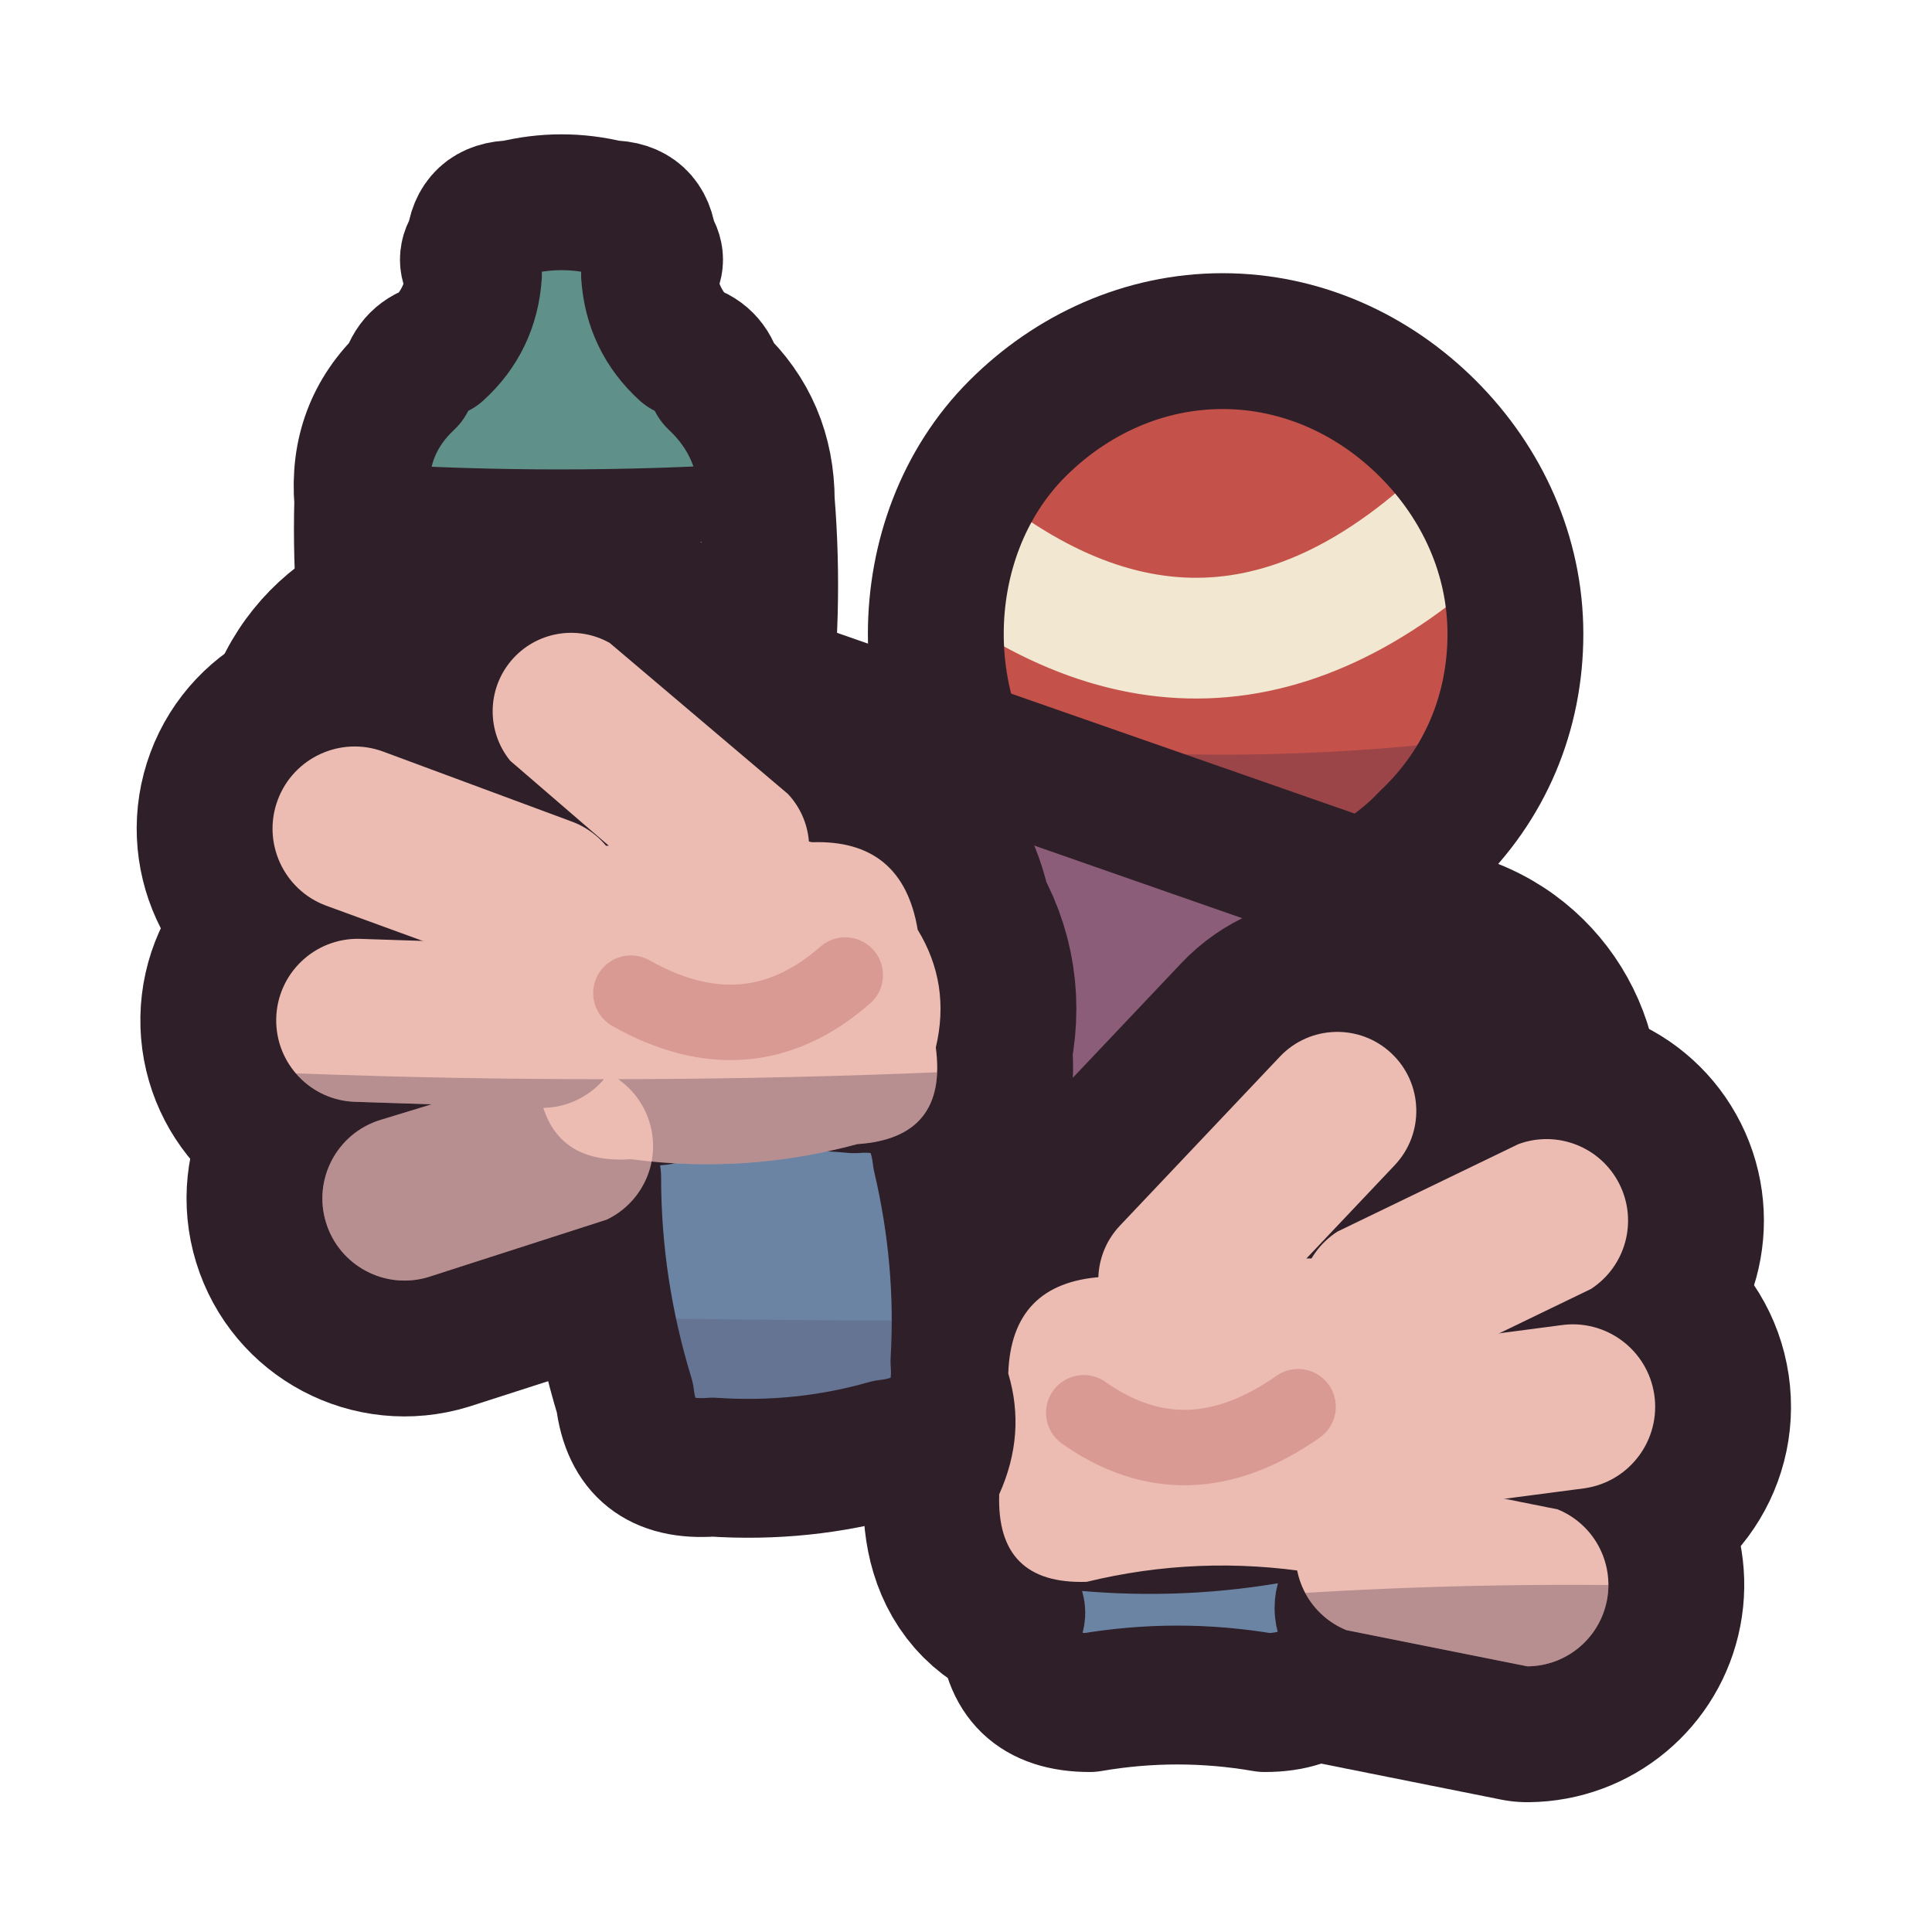
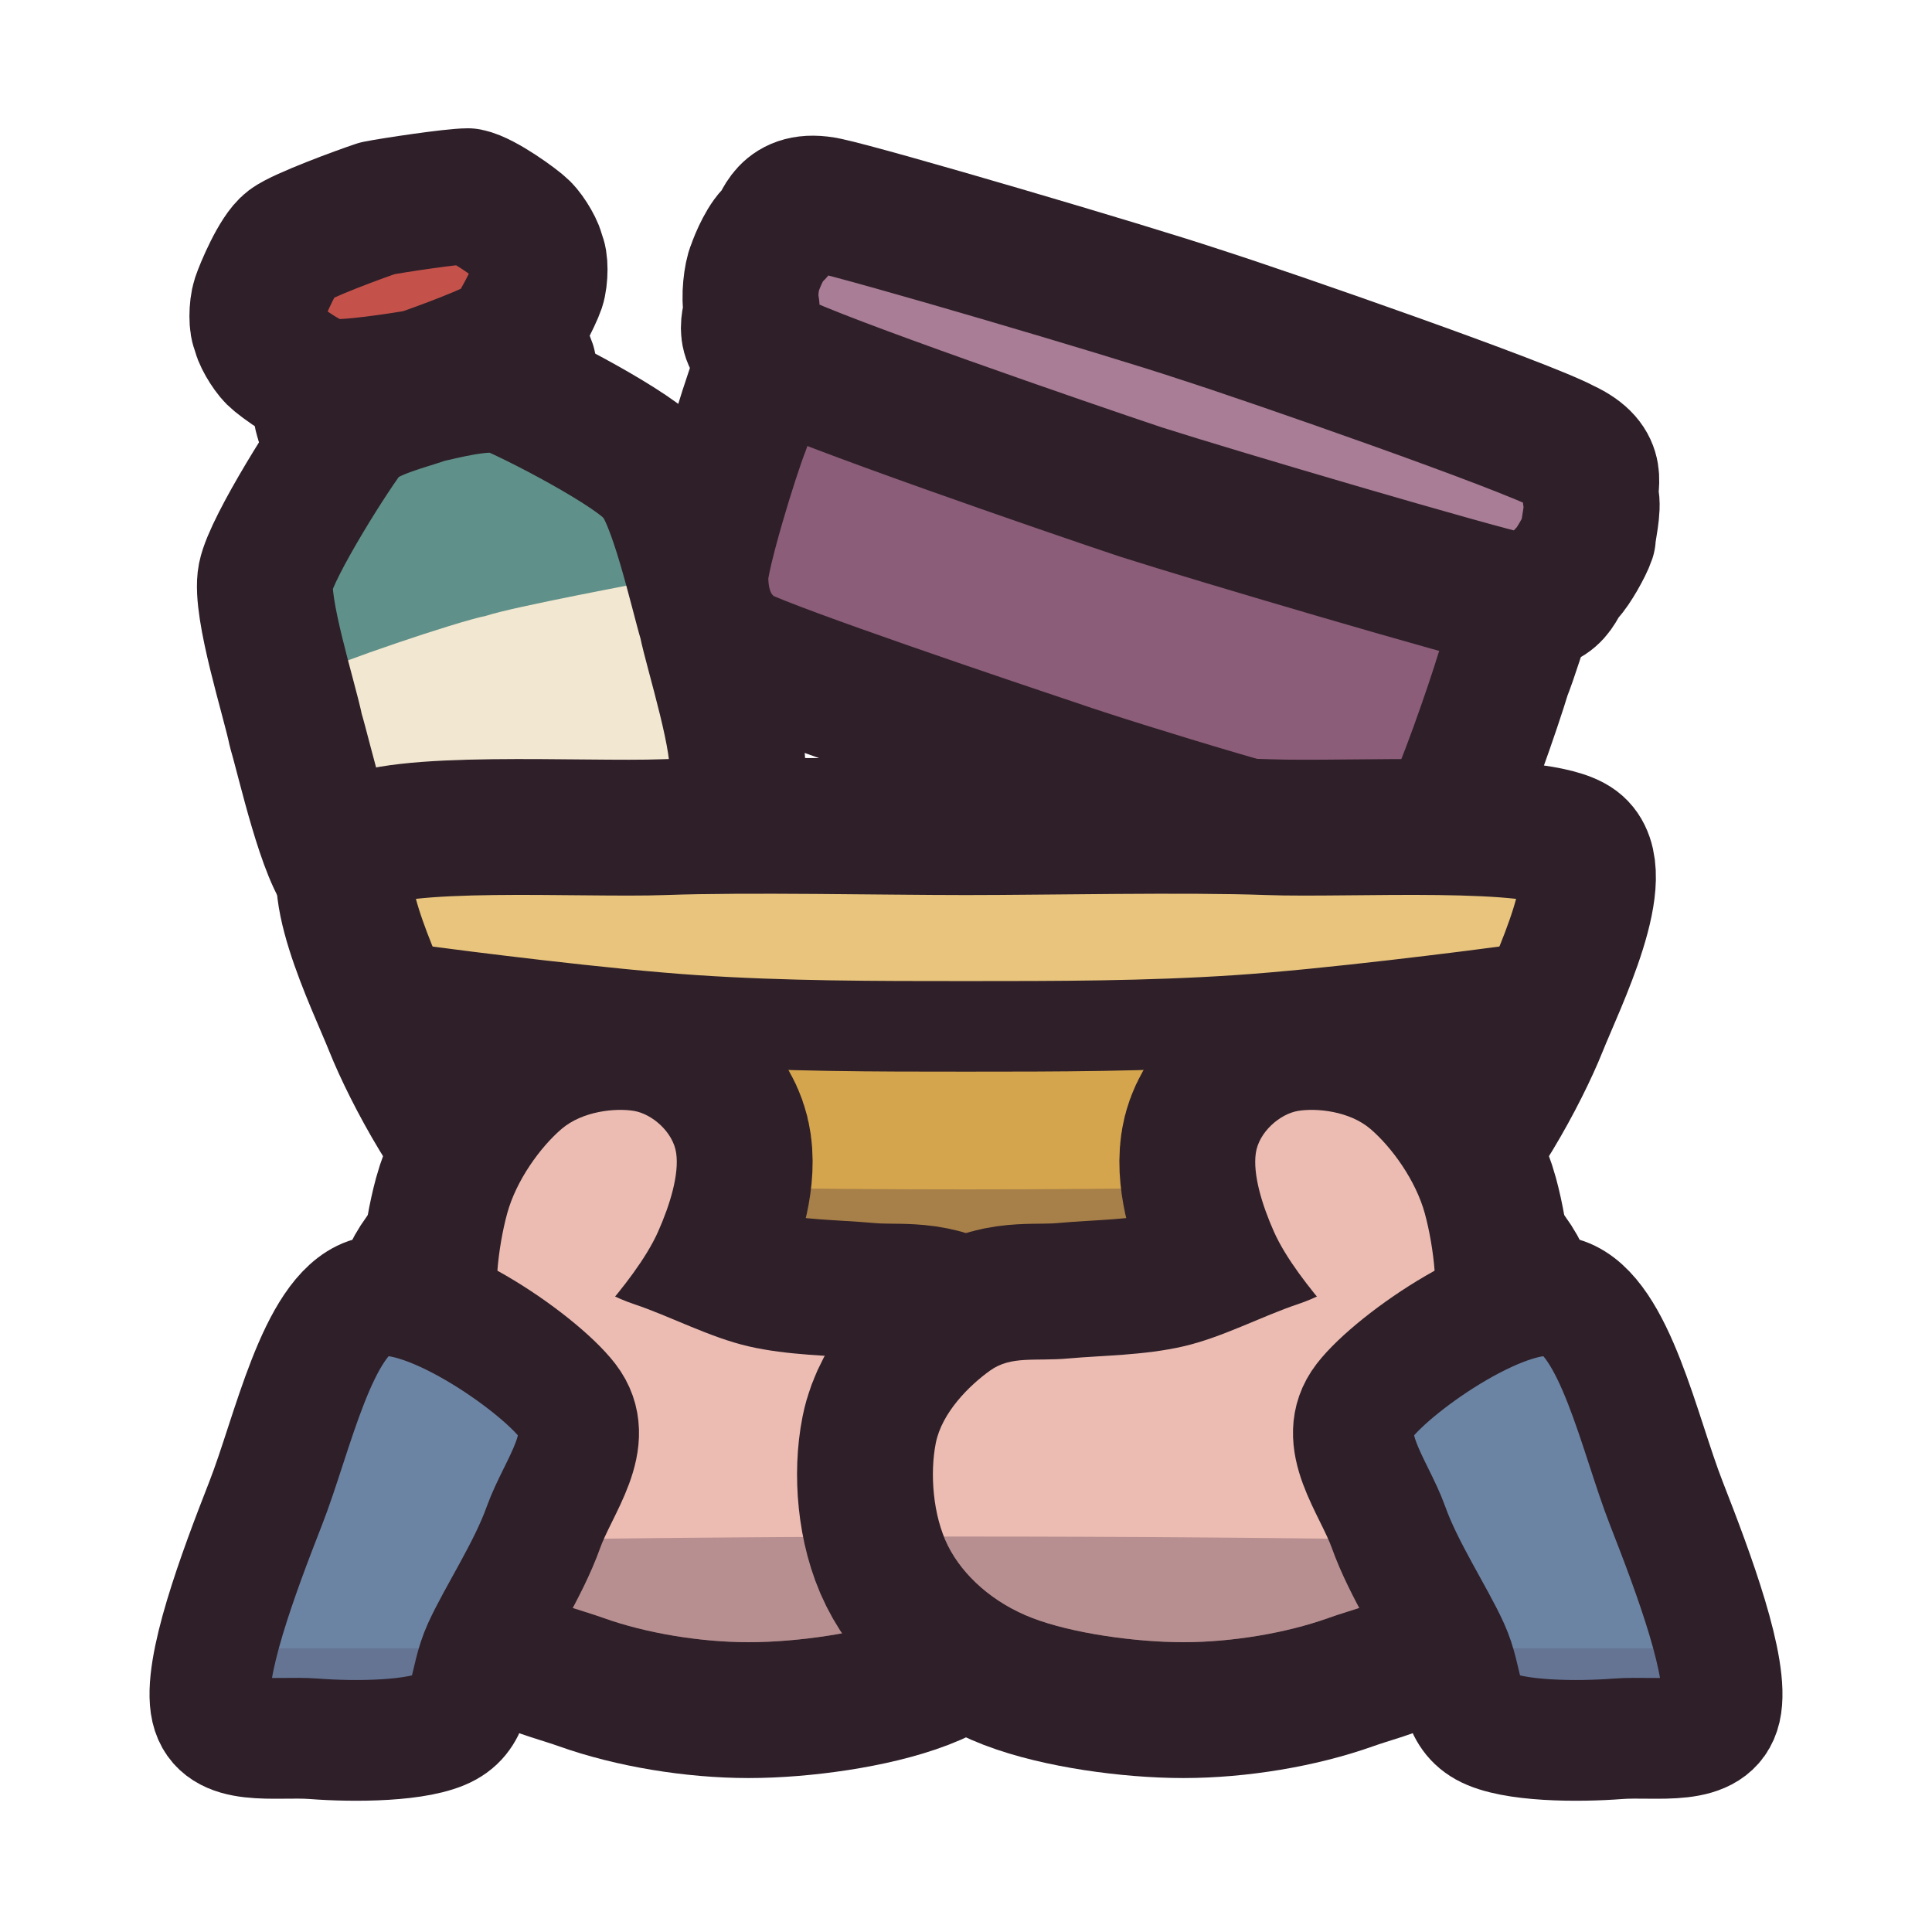
<svg xmlns="http://www.w3.org/2000/svg" viewBox="0 0 64 64" width="64" height="64">
  <defs>
-     <clipPath id="icon-hands-roll">
-       <path d="M13 31.4L44.5 42.4A6.2 6.2 0 0 0 48.5 30.6L17 19.6A6.2 6.2 0 0 0 13 31.4Z" />
+     <clipPath id="icon-hands-bottle">
+       <path d="M11.6 14.2C12.2 13.6 13.6 13.3 14.1 13.1C14.6 13 16 12.6 16.8 12.8C17.6 13.1 21.1 14.9 21.7 15.7C22.4 16.4 23.1 19.6 23.4 20.6C23.6 21.6 24.6 24.7 24.4 25.7C24.2 26.7 22.1 30 21.6 30.6C21 31.2 19.6 31.5 19.1 31.7C18.6 31.8 17.2 32.2 16.4 32C15.6 31.7 12.1 29.9 11.5 29.1C10.8 28.4 10.1 25.2 9.8 24.2C9.6 23.2 8.6 20.1 8.8 19.1C9 18.1 11.1 14.8 11.6 14.2Z" />
    </clipPath>
-     <clipPath id="icon-hands-ball">
-       <path d="M50.2 21C50.2 23.6 49.2 26 47.3 27.8C45.5 29.7 43 30.5 40.5 30.5C38 30.5 35.5 29.6 33.7 27.8C31.9 26 31 23.5 31 21C31 18.5 31.9 16 33.7 14.2C35.5 12.4 37.9 11.3 40.5 11.3C43.1 11.3 45.5 12.4 47.3 14.2C49.1 16 50.2 18.4 50.2 21Z" />
+     <clipPath id="icon-hands-box">
+       <path d="M29 8C30.3 8.1 37.5 10.3 39.5 11C41.6 11.7 48.7 14.1 49.9 14.7C51 15.4 51.2 16.5 51.2 17.3C51.2 18 50.2 21.3 49.8 22.3C49.5 23.3 48.4 26.5 48 27.1C47.5 27.8 46.7 28.6 45.4 28.4C44.1 28.3 36.9 26.1 34.9 25.4C32.8 24.7 25.7 22.3 24.5 21.7C23.4 21 23.2 19.9 23.2 19.1C23.2 18.4 24.2 15.1 24.6 14.1C24.9 13.1 26 9.9 26.4 9.3C26.9 8.6 27.7 7.8 29 8Z" />
    </clipPath>
-     <clipPath id="icon-hands-bottle">
-       <path d="M12.6 24Q11.9 20.3 12 16.6Q11.8 14.2 13.5 12.6Q13.7 11.8 14.5 11.6Q15.6 10.6 15.7 9.1Q15.3 8.6 15.7 8.1Q15.8 6.9 17 6.9Q18.6 6.5 20.2 6.9Q21.4 6.9 21.5 8.1Q21.9 8.6 21.5 9.1Q21.6 10.6 22.7 11.6Q23.5 11.8 23.7 12.6Q25.4 14.2 25.4 16.6Q25.7 20.3 25.2 24Q25.2 26 23.2 26Q19 26.4 14.8 26Q12.8 26 12.6 24Z" />
+     <clipPath id="icon-hands-bowl">
+       <path d="M11.8 28C13 27.1 19.3 27.5 22 27.4C24.7 27.3 29.3 27.4 32 27.4C34.7 27.4 39.3 27.3 42 27.4C44.7 27.5 51 27.1 52.2 28C53.4 28.9 51.6 32.5 51 34C50.4 35.5 48.8 38.5 47.4 39.6C46 40.7 42.3 42.1 40.2 42.6C38.1 43.1 34.2 43.2 32 43.2C29.8 43.2 25.9 43.1 23.8 42.6C21.7 42.1 18 40.7 16.6 39.6C15.2 38.5 13.6 35.5 13 34C12.4 32.5 10.6 28.9 11.8 28Z" />
    </clipPath>
-     <clipPath id="icon-hands-l">
-       <path d="M20.4 28Q23.6 27.1 26.9 27.9Q29.9 27.8 30.4 30.8Q31.5 32.6 31 34.7Q31.4 37.7 28.4 37.9Q24.7 38.9 20.9 38.4Q18 38.6 17.8 35.6Q16.9 33.4 17.5 31.1Q17.4 28.1 20.4 28Z" />
-       <path d="M18.9 27.2L12.7 24.9A2.7 2.7 0 0 0 10.8 30L17.1 32.3A2.7 2.7 0 0 0 18.9 27.2Z" />
-       <path d="M18 31.3L11.9 31.1A2.7 2.7 0 0 0 11.8 36.5L17.9 36.7A2.7 2.7 0 0 0 18 31.3Z" />
-       <path d="M18.5 35.3L12.6 37.1A2.7 2.7 0 0 0 14.2 42.3L20.1 40.4A2.7 2.7 0 0 0 18.5 35.3Z" />
-       <path d="M26.1 26.3L20.2 21.3A2.6 2.6 0 0 0 16.9 25.2L22.7 30.2A2.6 2.6 0 0 0 26.1 26.3Z" />
+     <clipPath id="icon-hands-h0">
+       <path d="M15.4 44C15.6 42.4 16.9 42.1 17.8 42C18.7 41.9 19.8 42.8 21 43.2C22.2 43.6 23.5 44.3 24.8 44.6C26.1 44.9 27.5 44.9 28.6 45C29.7 45.1 30.5 44.9 31.2 45.4C31.9 45.9 32.8 46.8 33 47.8C33.2 48.8 33.1 50.2 32.6 51.2C32.1 52.2 31.1 53.1 29.8 53.6C28.5 54.1 26.4 54.4 24.8 54.4C23.2 54.4 21.4 54.1 20 53.6C18.6 53.1 17.4 53 16.6 51.4C15.8 49.8 15.2 45.6 15.4 44Z" />
+       <path d="M16.6 43.8C16.3 43 16.5 41.3 16.8 40.2C17.1 39.1 17.9 38 18.6 37.4C19.3 36.8 20.4 36.7 21 36.8C21.6 36.9 22.3 37.5 22.4 38.2C22.5 38.9 22.2 39.9 21.8 40.8C21.4 41.7 20.6 42.7 20 43.4C19.4 44.1 19 44.9 18.4 45C17.8 45.1 16.9 44.6 16.6 43.8Z" />
    </clipPath>
-     <clipPath id="icon-hands-l-s">
-       <path d="M21.8 36.3Q25.1 35.6 28.3 35.9Q30.9 35.7 31.2 38.3Q32 41.7 31.8 45.1Q32 47.7 29.4 48Q26.6 48.8 23.6 48.6Q21 48.8 20.7 46.3Q19.6 42.7 19.6 39Q19.2 36.5 21.8 36.3Z" />
+     <clipPath id="icon-hands-s0">
+       <path d="M12.2 43C13.9 42.4 17.8 45.1 18.8 46.4C19.8 47.7 18.5 49.2 18 50.6C17.5 52 16.5 53.5 16 54.6C15.5 55.7 15.7 56.7 14.8 57.2C13.9 57.7 11.7 57.7 10.4 57.6C9.1 57.5 7.3 57.9 7 56.6C6.7 55.3 7.9 52.1 8.8 49.8C9.7 47.5 10.5 43.6 12.2 43Z" />
    </clipPath>
-     <clipPath id="icon-hands-r">
-       <path d="M43 41.7Q39.8 42.8 36.5 42.3Q33.5 42.5 33.4 45.5Q34 47.5 33.1 49.5Q33 52.5 36 52.4Q39.7 51.5 43.5 52.1Q46.5 52 46.4 49Q45.5 46.8 46.1 44.5Q46 41.5 43 41.7Z" />
-       <path d="M46.7 45.6L52.7 42.7A2.7 2.7 0 0 0 50.3 37.9L44.3 40.8A2.7 2.7 0 0 0 46.7 45.6Z" />
-       <path d="M46.4 50.1L52.5 49.3A2.7 2.7 0 0 0 51.7 43.9L45.6 44.7A2.7 2.7 0 0 0 46.4 50.1Z" />
-       <path d="M44.6 54L50.6 55.2A2.7 2.7 0 0 0 51.6 50L45.6 48.8A2.7 2.7 0 0 0 44.6 54Z" />
-       <path d="M40.9 44.2L46.2 38.6A2.6 2.6 0 0 0 42.4 35L37.1 40.6A2.6 2.6 0 0 0 40.9 44.2Z" />
+     <clipPath id="icon-hands-h1">
+       <path d="M47.4 51.4C46.6 53 45.4 53.1 44 53.6C42.6 54.1 40.8 54.4 39.2 54.4C37.6 54.4 35.5 54.1 34.2 53.6C32.9 53.1 31.9 52.2 31.4 51.2C30.9 50.2 30.8 48.8 31 47.8C31.2 46.8 32.1 45.9 32.8 45.4C33.5 44.9 34.3 45.1 35.4 45C36.5 44.9 37.9 44.9 39.2 44.6C40.5 44.3 41.8 43.6 43 43.2C44.2 42.8 45.3 41.9 46.2 42C47.1 42.1 48.4 42.4 48.6 44C48.8 45.6 48.2 49.8 47.4 51.4Z" />
+       <path d="M45.6 45C45 44.9 44.6 44.1 44 43.4C43.4 42.7 42.6 41.7 42.2 40.8C41.8 39.9 41.5 38.9 41.6 38.2C41.7 37.5 42.4 36.9 43 36.8C43.6 36.7 44.7 36.8 45.4 37.4C46.1 38 46.9 39.1 47.2 40.2C47.5 41.3 47.7 43 47.4 43.8C47.1 44.6 46.2 45.1 45.6 45Z" />
    </clipPath>
-     <clipPath id="icon-hands-r-s">
-       <path d="M42.4 50.1Q39.2 50.7 35.9 50.4Q33.3 50.5 33.4 53.1Q33.9 53.4 33.4 53.8Q33.5 56.4 36.1 56.4Q39 55.9 41.9 56.4Q44.5 56.4 44.7 53.8Q44.3 53.2 44.8 52.6Q45 50 42.4 50.1Z" />
+     <clipPath id="icon-hands-s1">
+       <path d="M51.8 43C50.1 42.4 46.2 45.1 45.2 46.4C44.2 47.7 45.5 49.2 46 50.6C46.5 52 47.5 53.5 48 54.6C48.5 55.7 48.3 56.7 49.2 57.2C50.1 57.7 52.3 57.7 53.6 57.6C54.9 57.5 56.7 57.9 57 56.6C57.3 55.3 56.1 52.1 55.2 49.8C54.3 47.5 53.5 43.6 51.8 43Z" />
    </clipPath>
  </defs>
  <g id="p-bottle">
-     <path d="M12.6 24Q11.9 20.3 12 16.6Q11.8 14.2 13.5 12.6Q13.7 11.8 14.5 11.6Q15.6 10.6 15.7 9.1Q15.3 8.6 15.7 8.1Q15.8 6.9 17 6.9Q18.6 6.5 20.2 6.9Q21.4 6.9 21.5 8.1Q21.9 8.6 21.5 9.1Q21.6 10.6 22.7 11.6Q23.5 11.8 23.7 12.6Q25.4 14.2 25.4 16.6Q25.7 20.3 25.2 24Q25.2 26 23.2 26Q19 26.4 14.8 26Q12.8 26 12.6 24Z" fill="#5f9089" />
-     <path d="M12.9 16.6L24.2 16.6Q25 16.6 25 17.4L25.1 21.4Q25.1 22.2 24.3 22.2L13.1 22.2Q12.3 22.2 12.3 21.4L12.1 17.4Q12.1 16.6 12.9 16.6Z" fill="#f2e7d0" />
-     <path d="M6 21Q18 22.5 30 21L30 30L6 30Z" fill="#3f2541" fill-opacity="0.3" clip-path="url(#icon-hands-bottle)" />
-     <path d="M12.1 16.6Q18.5 17 25 16.6M12.3 22.2Q18.7 22.6 25.1 22.2" fill="none" stroke="#2e1f29" stroke-width="2.5" stroke-linecap="round" stroke-linejoin="round" />
-     <path d="M12.6 24Q11.9 20.3 12 16.6Q11.8 14.2 13.5 12.6Q13.7 11.8 14.5 11.6Q15.6 10.6 15.7 9.1Q15.3 8.6 15.7 8.1Q15.8 6.9 17 6.9Q18.6 6.5 20.2 6.9Q21.4 6.9 21.5 8.1Q21.9 8.6 21.5 9.1Q21.6 10.6 22.7 11.6Q23.5 11.8 23.7 12.6Q25.4 14.2 25.4 16.6Q25.7 20.3 25.2 24Q25.2 26 23.2 26Q19 26.4 14.8 26Q12.8 26 12.6 24Z" fill="none" stroke="#2e1f29" stroke-width="4.5" stroke-linecap="round" stroke-linejoin="round" />
+     <path d="M11.3 11.2C11.6 11 12.9 10.3 13.3 10.2C13.8 10.1 15.2 10 15.6 10C15.9 10.1 16.6 10.5 16.8 10.8C17 11 17.4 11.8 17.5 12.1C17.5 12.4 17.6 13.4 17.6 13.7C17.5 13.9 17.1 14.7 16.9 14.9C16.6 15.1 15.3 15.7 14.8 15.8C14.4 15.9 13 16.1 12.6 16C12.3 16 11.6 15.5 11.4 15.3C11.2 15.1 10.8 14.2 10.7 13.9C10.6 13.6 10.5 12.7 10.6 12.4C10.7 12.1 11 11.4 11.3 11.2Z" fill="#5f9089" />
+     <path d="M11.3 11.2C11.6 11 12.9 10.3 13.3 10.2C13.8 10.1 15.2 10 15.6 10C15.9 10.1 16.6 10.5 16.8 10.8C17 11 17.4 11.8 17.5 12.1C17.5 12.4 17.6 13.4 17.6 13.7C17.5 13.9 17.1 14.7 16.9 14.9C16.6 15.1 15.3 15.7 14.8 15.8C14.4 15.9 13 16.1 12.6 16C12.3 16 11.6 15.5 11.4 15.3C11.2 15.1 10.8 14.2 10.7 13.9C10.6 13.6 10.5 12.7 10.6 12.4C10.7 12.1 11 11.4 11.3 11.2Z" fill="none" stroke="#2e1f29" stroke-width="4.5" stroke-linecap="round" stroke-linejoin="round" />
+     <path d="M9.6 8.1C10 7.8 11.9 7.1 12.5 6.9C13 6.8 15 6.5 15.5 6.5C16 6.6 17.1 7.4 17.3 7.6C17.5 7.8 17.8 8.3 17.8 8.5C17.9 8.6 17.9 9.2 17.8 9.5C17.7 9.8 17.1 11 16.8 11.3C16.4 11.6 14.5 12.3 13.9 12.5C13.3 12.6 11.4 12.9 10.9 12.8C10.4 12.8 9.3 12 9.1 11.8C8.9 11.6 8.6 11.1 8.6 10.9C8.5 10.8 8.5 10.2 8.6 9.9C8.7 9.6 9.2 8.4 9.6 8.1Z" fill="#c4524b" />
+     <path d="M9.6 8.1C10 7.8 11.9 7.1 12.5 6.9C13 6.8 15 6.5 15.5 6.5C16 6.6 17.1 7.4 17.3 7.6C17.5 7.8 17.8 8.3 17.8 8.5C17.9 8.6 17.9 9.2 17.8 9.5C17.7 9.8 17.1 11 16.8 11.3C16.4 11.6 14.5 12.3 13.9 12.5C13.3 12.6 11.4 12.9 10.9 12.8C10.4 12.8 9.3 12 9.1 11.8C8.9 11.6 8.6 11.1 8.6 10.9C8.5 10.8 8.5 10.2 8.6 9.9C8.7 9.6 9.2 8.4 9.6 8.1Z" fill="none" stroke="#2e1f29" stroke-width="4.5" stroke-linecap="round" stroke-linejoin="round" />
+     <path d="M11.6 14.2C12.2 13.6 13.6 13.3 14.1 13.1C14.6 13 16 12.6 16.8 12.8C17.6 13.1 21.1 14.9 21.7 15.7C22.4 16.4 23.1 19.6 23.4 20.6C23.6 21.6 24.6 24.7 24.4 25.7C24.2 26.7 22.1 30 21.6 30.6C21 31.2 19.6 31.5 19.1 31.7C18.6 31.8 17.2 32.2 16.4 32C15.6 31.7 12.1 29.9 11.5 29.1C10.8 28.4 10.1 25.2 9.8 24.2C9.6 23.2 8.6 20.1 8.8 19.1C9 18.1 11.1 14.8 11.6 14.2Z" fill="#5f9089" />
+     <path d="M10.5 22.3C11 22 15.1 20.6 16.1 20.4C17 20.1 21.3 19.3 21.8 19.2C22.3 19.2 22.5 19.5 22.6 19.7C22.8 20 23.5 21.8 23.6 22.2C23.7 22.6 24 24.5 24 24.8C24 25.1 24 25.4 23.5 25.6C23 25.8 18.9 27.3 18 27.5C17 27.8 12.8 28.6 12.2 28.6C11.7 28.7 11.6 28.4 11.4 28.2C11.3 27.9 10.6 26.1 10.4 25.7C10.3 25.3 10 23.4 10.1 23.1C10.1 22.8 10 22.5 10.5 22.3Z" fill="#f2e7d0" clip-path="url(#icon-hands-bottle)" />
+     <path d="M0 28.6L40 22.6L40 50L0 50Z" fill="#3f2541" fill-opacity="0.3" clip-path="url(#icon-hands-bottle)" />
+     <path d="M11.6 14.2C12.2 13.6 13.6 13.3 14.1 13.1C14.6 13 16 12.6 16.8 12.8C17.6 13.1 21.1 14.9 21.7 15.7C22.4 16.4 23.1 19.6 23.4 20.6C23.6 21.6 24.6 24.7 24.4 25.7C24.2 26.7 22.1 30 21.6 30.6C21 31.2 19.6 31.5 19.1 31.7C18.6 31.8 17.2 32.2 16.4 32C15.6 31.7 12.1 29.9 11.5 29.1C10.8 28.4 10.1 25.2 9.8 24.2C9.6 23.2 8.6 20.1 8.8 19.1C9 18.1 11.1 14.8 11.6 14.2Z" fill="none" stroke="#2e1f29" stroke-width="4.5" stroke-linecap="round" stroke-linejoin="round" />
  </g>
-   <g id="p-ball">
-     <path d="M50.2 21C50.2 23.6 49.2 26 47.3 27.8C45.5 29.7 43 30.5 40.5 30.5C38 30.5 35.5 29.6 33.7 27.8C31.9 26 31 23.5 31 21C31 18.5 31.9 16 33.7 14.2C35.5 12.4 37.9 11.3 40.5 11.3C43.1 11.3 45.5 12.4 47.3 14.2C49.1 16 50.2 18.4 50.2 21Z" fill="#c4524b" />
-     <path d="M27 23.5Q40 26.5 55 23.5L55 34L27 34Z" fill="#3f2541" fill-opacity="0.3" clip-path="url(#icon-hands-ball)" />
-     <path d="M31.6 17.9Q40.6 25.1 49.2 16.3" fill="none" stroke="#f2e7d0" stroke-width="4" stroke-linecap="round" stroke-linejoin="round" />
-     <path d="M50.2 21C50.2 23.6 49.2 26 47.3 27.8C45.5 29.7 43 30.5 40.5 30.5C38 30.5 35.5 29.6 33.7 27.8C31.9 26 31 23.5 31 21C31 18.5 31.9 16 33.7 14.2C35.5 12.4 37.9 11.3 40.5 11.3C43.1 11.3 45.5 12.4 47.3 14.2C49.1 16 50.2 18.4 50.2 21Z" fill="none" stroke="#2e1f29" stroke-width="4.5" stroke-linecap="round" stroke-linejoin="round" />
+   <g id="p-box">
+     <path d="M29 8C30.3 8.1 37.5 10.3 39.5 11C41.6 11.7 48.7 14.1 49.9 14.7C51 15.4 51.2 16.5 51.2 17.3C51.2 18 50.2 21.3 49.8 22.3C49.5 23.3 48.4 26.5 48 27.1C47.5 27.8 46.7 28.6 45.4 28.4C44.1 28.3 36.9 26.1 34.9 25.4C32.8 24.7 25.7 22.3 24.5 21.7C23.4 21 23.2 19.9 23.2 19.1C23.2 18.4 24.2 15.1 24.6 14.1C24.9 13.1 26 9.9 26.4 9.3C26.9 8.6 27.7 7.8 29 8Z" fill="#8b5d78" />
+     <path d="M10 23.6L60 27.6L60 50L10 50Z" fill="#3f2541" fill-opacity="0.3" clip-path="url(#icon-hands-box)" />
+     <path d="M29 8C30.3 8.1 37.5 10.3 39.5 11C41.6 11.7 48.7 14.1 49.9 14.7C51 15.4 51.2 16.5 51.2 17.3C51.2 18 50.2 21.3 49.8 22.3C49.5 23.3 48.4 26.5 48 27.1C47.5 27.8 46.7 28.6 45.4 28.4C44.1 28.3 36.9 26.1 34.9 25.4C32.8 24.7 25.7 22.3 24.5 21.7C23.4 21 23.2 19.9 23.2 19.1C23.2 18.4 24.2 15.1 24.6 14.1C24.9 13.1 26 9.9 26.4 9.3C26.9 8.6 27.7 7.8 29 8Z" fill="none" stroke="#2e1f29" stroke-width="4.5" stroke-linecap="round" stroke-linejoin="round" />
+     <path d="M27.4 6.8C28.8 7.1 37.3 9.6 39.7 10.4C42.2 11.2 50.5 14.1 51.8 14.8C53.1 15.4 52.6 16.1 52.7 16.5C52.8 16.8 52.6 17.6 52.6 17.8C52.5 18.1 52.1 18.8 51.9 19C51.6 19.2 51.6 20.2 50.2 19.9C48.8 19.6 40.3 17.1 37.8 16.3C35.4 15.5 27 12.6 25.7 11.9C24.4 11.3 24.9 10.6 24.9 10.2C24.8 9.9 24.9 9.1 25 8.9C25.1 8.6 25.4 7.9 25.7 7.7C25.9 7.5 26 6.5 27.4 6.8Z" fill="#a97d96" />
+     <path d="M27.4 6.8C28.8 7.1 37.3 9.6 39.7 10.4C42.2 11.2 50.5 14.1 51.8 14.8C53.1 15.4 52.6 16.1 52.7 16.5C52.8 16.8 52.6 17.6 52.6 17.8C52.5 18.1 52.1 18.8 51.9 19C51.6 19.2 51.6 20.2 50.2 19.9C48.8 19.6 40.3 17.1 37.8 16.3C35.4 15.5 27 12.6 25.7 11.9C24.4 11.3 24.9 10.6 24.9 10.2C24.8 9.9 24.9 9.1 25 8.9C25.1 8.6 25.4 7.9 25.7 7.7C25.9 7.5 26 6.5 27.4 6.8Z" fill="none" stroke="#2e1f29" stroke-width="4.5" stroke-linecap="round" stroke-linejoin="round" />
  </g>
-   <g id="p-roll">
-     <path d="M13 31.4L44.5 42.4A6.2 6.2 0 0 0 48.5 30.6L17 19.6A6.2 6.2 0 0 0 13 31.4Z" fill="#8b5d78" />
-     <path d="M0 33Q30 41 64 45L64 64L0 64Z" fill="#3f2541" fill-opacity="0.3" clip-path="url(#icon-hands-roll)" />
-     <path d="M13 31.4L44.5 42.4A6.2 6.2 0 0 0 48.5 30.6L17 19.6A6.2 6.2 0 0 0 13 31.4Z" fill="none" stroke="#2e1f29" stroke-width="4.5" stroke-linecap="round" stroke-linejoin="round" />
-     <path d="M50.7 38C50.1 39.6 49 40.8 47.9 41.6C46.7 42.4 45.5 42.7 44.4 42.3C43.3 41.9 42.5 40.9 42.2 39.5C41.8 38.2 41.8 36.5 42.3 35C42.9 33.4 43.9 32.1 45.1 31.3C46.2 30.5 47.5 30.3 48.6 30.7C49.7 31.1 50.5 32.1 50.9 33.5C51.2 34.8 51.2 36.5 50.7 38Z" fill="#a97d96" />
-     <path d="M46.6 36.6Q45 35.2 46.4 33.6Q48.6 33.2 49 36Q48.8 39.4 45.4 39.6" fill="none" stroke="#2e1f29" stroke-width="2.5" stroke-linecap="round" stroke-linejoin="round" />
-     <path d="M50.7 38C50.1 39.6 49 40.8 47.9 41.6C46.7 42.4 45.5 42.7 44.4 42.3C43.3 41.9 42.5 40.9 42.2 39.5C41.8 38.2 41.8 36.5 42.3 35C42.9 33.4 43.9 32.1 45.1 31.3C46.2 30.5 47.5 30.3 48.6 30.7C49.7 31.1 50.5 32.1 50.9 33.5C51.2 34.8 51.2 36.5 50.7 38Z" fill="none" stroke="#2e1f29" stroke-width="3.5" stroke-linecap="round" stroke-linejoin="round" />
+   <g id="p-bowl">
+     <path d="M11.8 28C13 27.1 19.3 27.5 22 27.4C24.7 27.3 29.3 27.4 32 27.4C34.7 27.4 39.3 27.3 42 27.4C44.7 27.5 51 27.1 52.2 28C53.4 28.9 51.6 32.5 51 34C50.4 35.5 48.8 38.5 47.4 39.6C46 40.7 42.3 42.1 40.2 42.6C38.1 43.1 34.2 43.2 32 43.2C29.8 43.2 25.9 43.1 23.8 42.6C21.7 42.1 18 40.7 16.6 39.6C15.2 38.5 13.6 35.5 13 34C12.4 32.5 10.6 28.9 11.8 28Z" fill="#d4a54c" />
+     <path d="M0 10C8.5 7 55.5 7 64 10C72.5 13 66.9 29.7 64 32.8C61.1 35.9 46.3 33.5 42 33.6C37.7 33.7 34.7 33.8 32 33.8C29.3 33.8 26.3 33.7 22 33.6C17.7 33.5 2.9 35.9 0 32.8C-2.9 29.7 -8.5 13 0 10Z" fill="#e8c47d" clip-path="url(#icon-hands-bowl)" />
+     <path d="M0 38.4Q32 40.4 64 38.4L64 64L0 64Z" fill="#3f2541" fill-opacity="0.3" clip-path="url(#icon-hands-bowl)" />
+     <path d="M13.8 32.8C15.3 33 20 33.6 23 33.8C26 34 29 34 32 34C35 34 38 34 41 33.8C44 33.6 48.7 33 50.2 32.8" fill="none" stroke="#2e1f29" stroke-width="3" stroke-linecap="round" stroke-linejoin="round" />
+     <path d="M11.8 28C13 27.1 19.3 27.5 22 27.4C24.7 27.3 29.3 27.4 32 27.4C34.7 27.4 39.3 27.3 42 27.4C44.7 27.5 51 27.1 52.2 28C53.4 28.9 51.6 32.5 51 34C50.4 35.5 48.8 38.5 47.4 39.6C46 40.7 42.3 42.1 40.2 42.6C38.1 43.1 34.2 43.2 32 43.2C29.8 43.2 25.9 43.1 23.8 42.6C21.7 42.1 18 40.7 16.6 39.6C15.2 38.5 13.6 35.5 13 34C12.4 32.5 10.6 28.9 11.8 28Z" fill="none" stroke="#2e1f29" stroke-width="4.5" stroke-linecap="round" stroke-linejoin="round" />
  </g>
-   <g id="p-hands-ink">
-     <path d="M20.4 28Q23.6 27.1 26.9 27.9Q29.9 27.8 30.4 30.8Q31.5 32.6 31 34.7Q31.4 37.7 28.4 37.9Q24.7 38.9 20.9 38.4Q18 38.6 17.8 35.6Q16.9 33.4 17.5 31.1Q17.4 28.1 20.4 28Z" fill="#2e1f29" stroke="#2e1f29" stroke-width="9" stroke-linejoin="round" />
-     <path d="M18.9 27.2L12.7 24.9A2.7 2.7 0 0 0 10.8 30L17.1 32.3A2.7 2.7 0 0 0 18.9 27.2Z" fill="#2e1f29" stroke="#2e1f29" stroke-width="9" stroke-linejoin="round" />
-     <path d="M18 31.3L11.9 31.1A2.7 2.7 0 0 0 11.8 36.5L17.9 36.7A2.7 2.7 0 0 0 18 31.3Z" fill="#2e1f29" stroke="#2e1f29" stroke-width="9" stroke-linejoin="round" />
-     <path d="M18.5 35.3L12.6 37.1A2.7 2.7 0 0 0 14.2 42.3L20.1 40.4A2.7 2.7 0 0 0 18.5 35.3Z" fill="#2e1f29" stroke="#2e1f29" stroke-width="9" stroke-linejoin="round" />
-     <path d="M26.1 26.3L20.2 21.3A2.6 2.6 0 0 0 16.9 25.2L22.7 30.2A2.6 2.6 0 0 0 26.1 26.3Z" fill="#2e1f29" stroke="#2e1f29" stroke-width="9" stroke-linejoin="round" />
-     <path d="M43 41.7Q39.8 42.8 36.5 42.3Q33.5 42.5 33.4 45.5Q34 47.5 33.1 49.5Q33 52.5 36 52.4Q39.7 51.5 43.5 52.1Q46.5 52 46.4 49Q45.5 46.8 46.1 44.5Q46 41.5 43 41.7Z" fill="#2e1f29" stroke="#2e1f29" stroke-width="9" stroke-linejoin="round" />
-     <path d="M46.7 45.6L52.7 42.7A2.7 2.7 0 0 0 50.3 37.9L44.3 40.8A2.7 2.7 0 0 0 46.7 45.6Z" fill="#2e1f29" stroke="#2e1f29" stroke-width="9" stroke-linejoin="round" />
-     <path d="M46.4 50.1L52.5 49.3A2.7 2.7 0 0 0 51.7 43.9L45.6 44.7A2.7 2.7 0 0 0 46.4 50.1Z" fill="#2e1f29" stroke="#2e1f29" stroke-width="9" stroke-linejoin="round" />
-     <path d="M44.6 54L50.6 55.2A2.7 2.7 0 0 0 51.6 50L45.6 48.8A2.7 2.7 0 0 0 44.6 54Z" fill="#2e1f29" stroke="#2e1f29" stroke-width="9" stroke-linejoin="round" />
-     <path d="M40.9 44.2L46.2 38.6A2.6 2.6 0 0 0 42.4 35L37.1 40.6A2.6 2.6 0 0 0 40.9 44.2Z" fill="#2e1f29" stroke="#2e1f29" stroke-width="9" stroke-linejoin="round" />
+   <g id="p-arm-0">
+     <path d="M15.4 44C15.6 42.4 16.9 42.1 17.8 42C18.7 41.9 19.8 42.8 21 43.2C22.2 43.6 23.5 44.3 24.8 44.6C26.1 44.9 27.5 44.9 28.6 45C29.7 45.1 30.5 44.9 31.2 45.4C31.9 45.9 32.8 46.8 33 47.8C33.2 48.8 33.1 50.2 32.6 51.2C32.1 52.2 31.1 53.1 29.8 53.6C28.5 54.1 26.4 54.4 24.8 54.4C23.2 54.4 21.4 54.1 20 53.6C18.6 53.1 17.4 53 16.6 51.4C15.8 49.8 15.2 45.6 15.4 44Z" fill="#2e1f29" stroke="#2e1f29" stroke-width="9" stroke-linecap="round" stroke-linejoin="round" />
+     <path d="M16.6 43.8C16.3 43 16.5 41.3 16.8 40.2C17.1 39.1 17.9 38 18.6 37.4C19.3 36.8 20.4 36.7 21 36.8C21.6 36.9 22.3 37.5 22.4 38.2C22.5 38.9 22.2 39.9 21.8 40.8C21.4 41.7 20.6 42.7 20 43.4C19.4 44.1 19 44.9 18.4 45C17.8 45.1 16.9 44.6 16.6 43.8Z" fill="#2e1f29" stroke="#2e1f29" stroke-width="9" stroke-linecap="round" stroke-linejoin="round" />
+     <path d="M15.4 44C15.6 42.4 16.9 42.1 17.8 42C18.7 41.9 19.8 42.8 21 43.2C22.2 43.6 23.5 44.3 24.8 44.6C26.1 44.9 27.5 44.9 28.6 45C29.7 45.1 30.5 44.9 31.2 45.4C31.9 45.9 32.8 46.8 33 47.8C33.2 48.8 33.1 50.2 32.6 51.2C32.1 52.2 31.1 53.1 29.8 53.6C28.5 54.1 26.4 54.4 24.8 54.4C23.2 54.4 21.4 54.1 20 53.6C18.6 53.1 17.4 53 16.6 51.4C15.8 49.8 15.2 45.6 15.4 44Z" fill="#ecbcb2" />
+     <path d="M16.6 43.8C16.3 43 16.5 41.3 16.8 40.2C17.1 39.1 17.9 38 18.6 37.4C19.3 36.8 20.4 36.7 21 36.8C21.6 36.9 22.3 37.5 22.4 38.2C22.5 38.9 22.2 39.9 21.8 40.8C21.4 41.7 20.6 42.7 20 43.4C19.4 44.1 19 44.9 18.4 45C17.8 45.1 16.9 44.6 16.6 43.8Z" fill="#ecbcb2" />
+     <path d="M0 51.4Q32 50.4 64 51.4L64 64L0 64Z" fill="#3f2541" fill-opacity="0.3" clip-path="url(#icon-hands-h0)" />
+     <path d="M12.2 43C13.9 42.4 17.8 45.1 18.8 46.4C19.8 47.7 18.5 49.2 18 50.6C17.5 52 16.5 53.5 16 54.6C15.5 55.7 15.7 56.7 14.8 57.2C13.9 57.7 11.7 57.7 10.4 57.6C9.1 57.5 7.3 57.9 7 56.6C6.7 55.3 7.9 52.1 8.8 49.8C9.7 47.5 10.5 43.6 12.2 43Z" fill="#6c84a3" />
+     <path d="M0 54.6L32 54.6L32 64L0 64Z" fill="#3f2541" fill-opacity="0.16" clip-path="url(#icon-hands-s0)" />
+     <path d="M12.2 43C13.9 42.4 17.8 45.1 18.8 46.4C19.8 47.7 18.5 49.2 18 50.6C17.5 52 16.5 53.5 16 54.6C15.5 55.7 15.7 56.7 14.8 57.2C13.9 57.7 11.7 57.7 10.4 57.6C9.1 57.5 7.3 57.9 7 56.6C6.7 55.3 7.9 52.1 8.8 49.8C9.7 47.5 10.5 43.6 12.2 43Z" fill="none" stroke="#2e1f29" stroke-width="4" stroke-linecap="round" stroke-linejoin="round" />
  </g>
-   <g id="p-sleeves">
-     <path d="M21.8 36.3Q25.1 35.6 28.3 35.9Q30.9 35.7 31.2 38.3Q32 41.7 31.8 45.1Q32 47.7 29.4 48Q26.6 48.8 23.6 48.6Q21 48.8 20.7 46.3Q19.6 42.7 19.6 39Q19.2 36.5 21.8 36.3Z" fill="#6c84a3" />
-     <path d="M0 43Q32 44.5 64 43L64 64L0 64Z" fill="#3f2541" fill-opacity="0.16" clip-path="url(#icon-hands-l-s)" />
-     <path d="M21.8 36.3Q25.1 35.6 28.3 35.9Q30.9 35.7 31.2 38.3Q32 41.7 31.8 45.1Q32 47.7 29.4 48Q26.6 48.8 23.6 48.6Q21 48.8 20.7 46.3Q19.6 42.7 19.6 39Q19.2 36.5 21.8 36.3Z" fill="none" stroke="#2e1f29" stroke-width="4.6" stroke-linecap="round" stroke-linejoin="round" />
-     <path d="M42.4 50.1Q39.2 50.7 35.9 50.4Q33.3 50.5 33.4 53.1Q33.9 53.4 33.4 53.8Q33.5 56.4 36.1 56.4Q39 55.9 41.9 56.4Q44.5 56.4 44.7 53.8Q44.3 53.2 44.8 52.6Q45 50 42.4 50.1Z" fill="#6c84a3" />
-     <path d="M0 59Q32 60.5 64 59L64 64L0 64Z" fill="#3f2541" fill-opacity="0.16" clip-path="url(#icon-hands-r-s)" />
-     <path d="M42.4 50.1Q39.2 50.7 35.9 50.4Q33.3 50.5 33.4 53.1Q33.9 53.4 33.4 53.8Q33.5 56.4 36.1 56.4Q39 55.9 41.9 56.4Q44.5 56.4 44.7 53.8Q44.3 53.2 44.8 52.6Q45 50 42.4 50.1Z" fill="none" stroke="#2e1f29" stroke-width="4.6" stroke-linecap="round" stroke-linejoin="round" />
-   </g>
-   <g id="p-hands">
-     <path d="M20.4 28Q23.6 27.1 26.9 27.9Q29.9 27.8 30.4 30.8Q31.5 32.6 31 34.7Q31.4 37.7 28.4 37.9Q24.7 38.9 20.9 38.4Q18 38.6 17.8 35.6Q16.9 33.4 17.5 31.1Q17.4 28.1 20.4 28Z" fill="#ecbcb2" />
-     <path d="M18.9 27.2L12.7 24.9A2.7 2.7 0 0 0 10.8 30L17.1 32.3A2.7 2.7 0 0 0 18.9 27.2Z" fill="#ecbcb2" />
-     <path d="M18 31.3L11.9 31.1A2.7 2.7 0 0 0 11.8 36.5L17.9 36.7A2.7 2.7 0 0 0 18 31.3Z" fill="#ecbcb2" />
-     <path d="M18.5 35.3L12.6 37.1A2.7 2.7 0 0 0 14.2 42.3L20.1 40.4A2.7 2.7 0 0 0 18.5 35.3Z" fill="#ecbcb2" />
-     <path d="M26.1 26.3L20.2 21.3A2.6 2.6 0 0 0 16.9 25.2L22.7 30.2A2.6 2.6 0 0 0 26.1 26.3Z" fill="#ecbcb2" />
-     <path d="M0 35Q20 36.5 40 35Q52 34 64 35L64 64L0 64Z" fill="#3f2541" fill-opacity="0.3" clip-path="url(#icon-hands-l)" />
-     <path d="M20.9 32.9Q24.8 35.1 28 32.3" fill="none" stroke="#d99a93" stroke-width="2.5" stroke-linecap="round" stroke-linejoin="round" />
-     <path d="M43 41.7Q39.8 42.8 36.5 42.3Q33.5 42.5 33.4 45.5Q34 47.5 33.1 49.5Q33 52.5 36 52.4Q39.7 51.5 43.5 52.1Q46.5 52 46.4 49Q45.5 46.8 46.1 44.5Q46 41.5 43 41.7Z" fill="#ecbcb2" />
-     <path d="M46.7 45.6L52.7 42.7A2.7 2.7 0 0 0 50.3 37.9L44.3 40.8A2.7 2.7 0 0 0 46.7 45.6Z" fill="#ecbcb2" />
-     <path d="M46.4 50.1L52.5 49.3A2.7 2.7 0 0 0 51.7 43.9L45.6 44.7A2.7 2.7 0 0 0 46.4 50.1Z" fill="#ecbcb2" />
-     <path d="M44.6 54L50.6 55.2A2.7 2.7 0 0 0 51.6 50L45.6 48.8A2.7 2.7 0 0 0 44.6 54Z" fill="#ecbcb2" />
-     <path d="M40.9 44.2L46.2 38.6A2.6 2.6 0 0 0 42.4 35L37.1 40.6A2.6 2.6 0 0 0 40.9 44.2Z" fill="#ecbcb2" />
-     <path d="M0 53Q20 54.5 40 53Q52 52 64 53L64 64L0 64Z" fill="#3f2541" fill-opacity="0.3" clip-path="url(#icon-hands-r)" />
-     <path d="M43 46.6Q39.3 49.2 35.9 46.8" fill="none" stroke="#d99a93" stroke-width="2.5" stroke-linecap="round" stroke-linejoin="round" />
+   <g id="p-arm-1">
+     <path d="M47.4 51.4C46.6 53 45.4 53.1 44 53.6C42.6 54.1 40.8 54.4 39.2 54.4C37.6 54.4 35.5 54.1 34.2 53.6C32.9 53.1 31.9 52.2 31.4 51.2C30.9 50.2 30.8 48.8 31 47.8C31.2 46.8 32.1 45.9 32.8 45.4C33.5 44.9 34.3 45.1 35.4 45C36.5 44.9 37.9 44.9 39.2 44.6C40.5 44.3 41.8 43.6 43 43.2C44.2 42.8 45.3 41.9 46.2 42C47.1 42.1 48.4 42.4 48.6 44C48.8 45.6 48.2 49.8 47.4 51.4Z" fill="#2e1f29" stroke="#2e1f29" stroke-width="9" stroke-linecap="round" stroke-linejoin="round" />
+     <path d="M45.6 45C45 44.9 44.6 44.1 44 43.4C43.4 42.7 42.6 41.7 42.2 40.8C41.8 39.9 41.5 38.9 41.6 38.2C41.7 37.5 42.4 36.9 43 36.8C43.6 36.7 44.7 36.8 45.4 37.4C46.1 38 46.9 39.1 47.2 40.2C47.5 41.3 47.7 43 47.4 43.8C47.1 44.6 46.2 45.1 45.6 45Z" fill="#2e1f29" stroke="#2e1f29" stroke-width="9" stroke-linecap="round" stroke-linejoin="round" />
+     <path d="M47.4 51.4C46.6 53 45.4 53.1 44 53.6C42.6 54.1 40.8 54.4 39.2 54.4C37.6 54.4 35.5 54.1 34.2 53.6C32.9 53.1 31.9 52.2 31.4 51.2C30.9 50.2 30.8 48.8 31 47.8C31.2 46.8 32.1 45.9 32.8 45.4C33.5 44.9 34.3 45.1 35.4 45C36.5 44.9 37.9 44.9 39.2 44.6C40.5 44.3 41.8 43.6 43 43.2C44.2 42.8 45.3 41.9 46.2 42C47.1 42.1 48.4 42.4 48.6 44C48.8 45.6 48.2 49.8 47.4 51.4Z" fill="#ecbcb2" />
+     <path d="M45.6 45C45 44.9 44.6 44.1 44 43.4C43.4 42.7 42.6 41.7 42.2 40.8C41.8 39.9 41.5 38.9 41.6 38.2C41.7 37.5 42.4 36.9 43 36.8C43.6 36.7 44.7 36.8 45.4 37.4C46.1 38 46.9 39.1 47.2 40.2C47.5 41.3 47.7 43 47.4 43.8C47.1 44.6 46.2 45.1 45.6 45Z" fill="#ecbcb2" />
+     <path d="M0 51.4Q32 50.4 64 51.4L64 64L0 64Z" fill="#3f2541" fill-opacity="0.3" clip-path="url(#icon-hands-h1)" />
+     <path d="M51.8 43C50.1 42.4 46.2 45.1 45.2 46.4C44.2 47.7 45.5 49.2 46 50.6C46.5 52 47.5 53.5 48 54.6C48.5 55.7 48.3 56.7 49.2 57.2C50.1 57.7 52.3 57.7 53.6 57.6C54.9 57.5 56.7 57.9 57 56.6C57.3 55.3 56.1 52.1 55.2 49.8C54.3 47.5 53.5 43.6 51.8 43Z" fill="#6c84a3" />
+     <path d="M32 54.6L64 54.6L64 64L32 64Z" fill="#3f2541" fill-opacity="0.16" clip-path="url(#icon-hands-s1)" />
+     <path d="M51.8 43C50.1 42.4 46.2 45.1 45.2 46.4C44.2 47.7 45.5 49.2 46 50.6C46.5 52 47.5 53.5 48 54.6C48.5 55.7 48.3 56.7 49.2 57.2C50.1 57.7 52.3 57.7 53.6 57.6C54.9 57.5 56.7 57.9 57 56.6C57.3 55.3 56.1 52.1 55.2 49.8C54.3 47.5 53.5 43.6 51.8 43Z" fill="none" stroke="#2e1f29" stroke-width="4" stroke-linecap="round" stroke-linejoin="round" />
  </g>
</svg>
